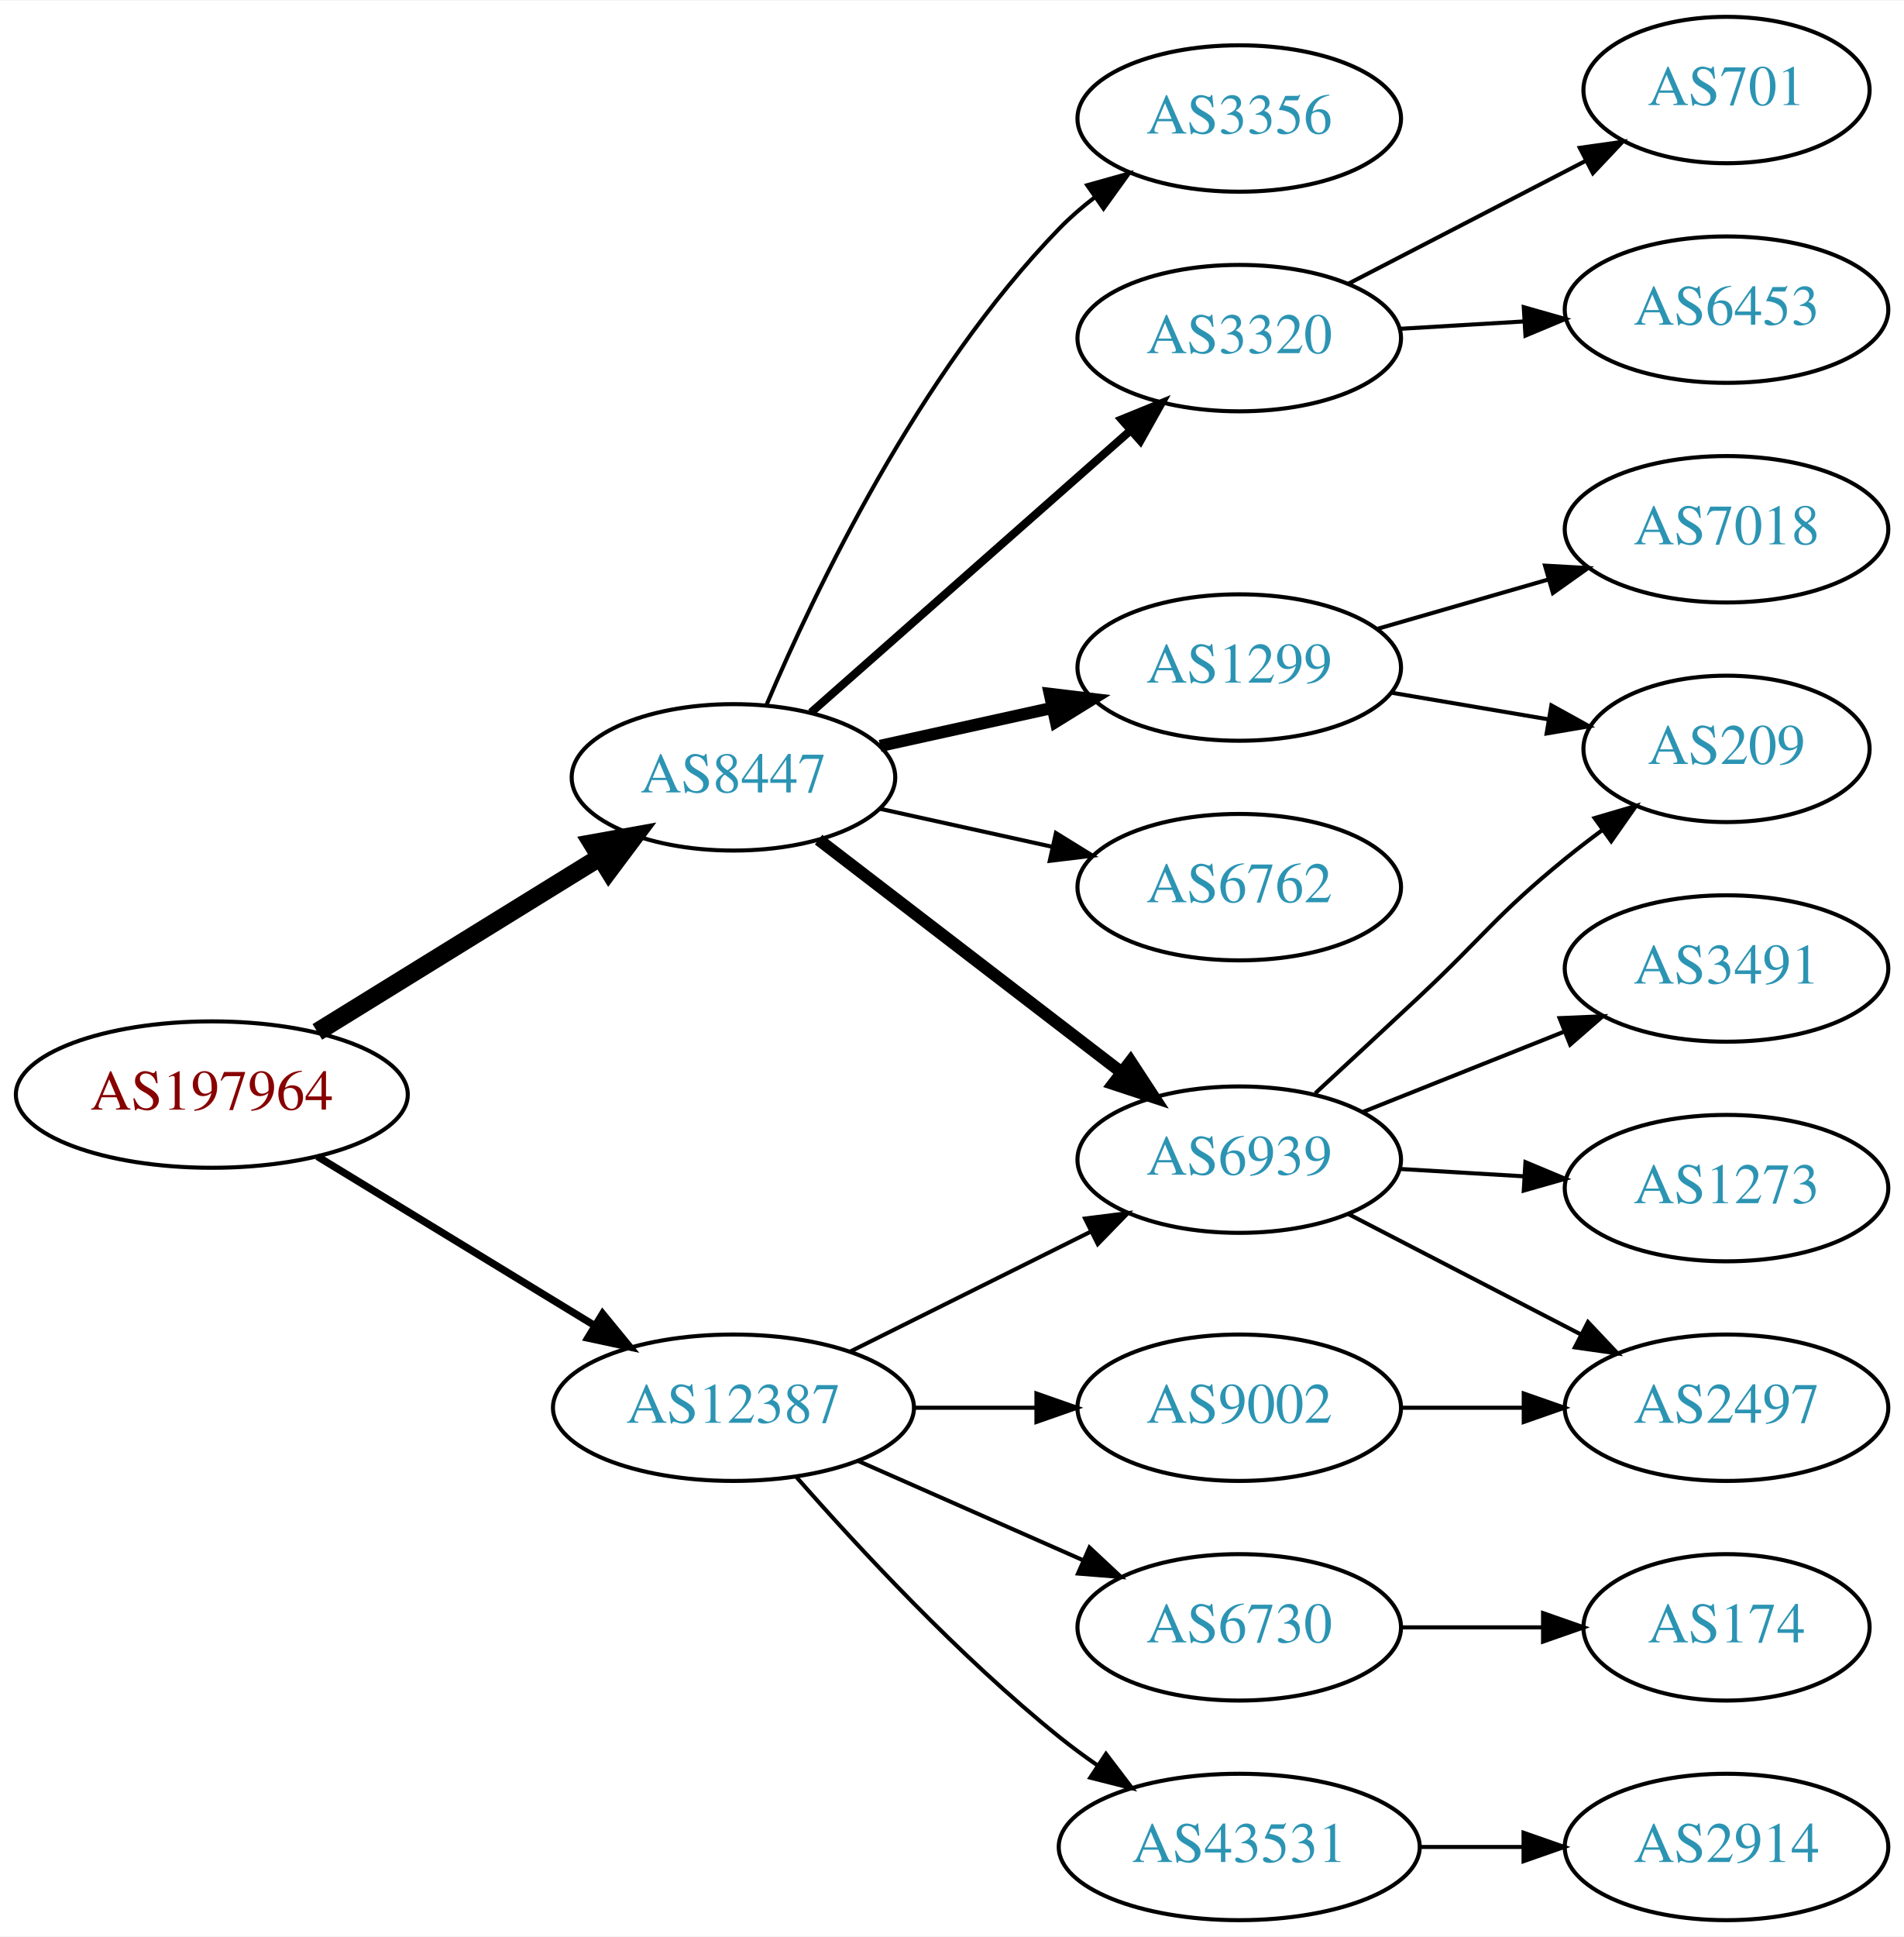
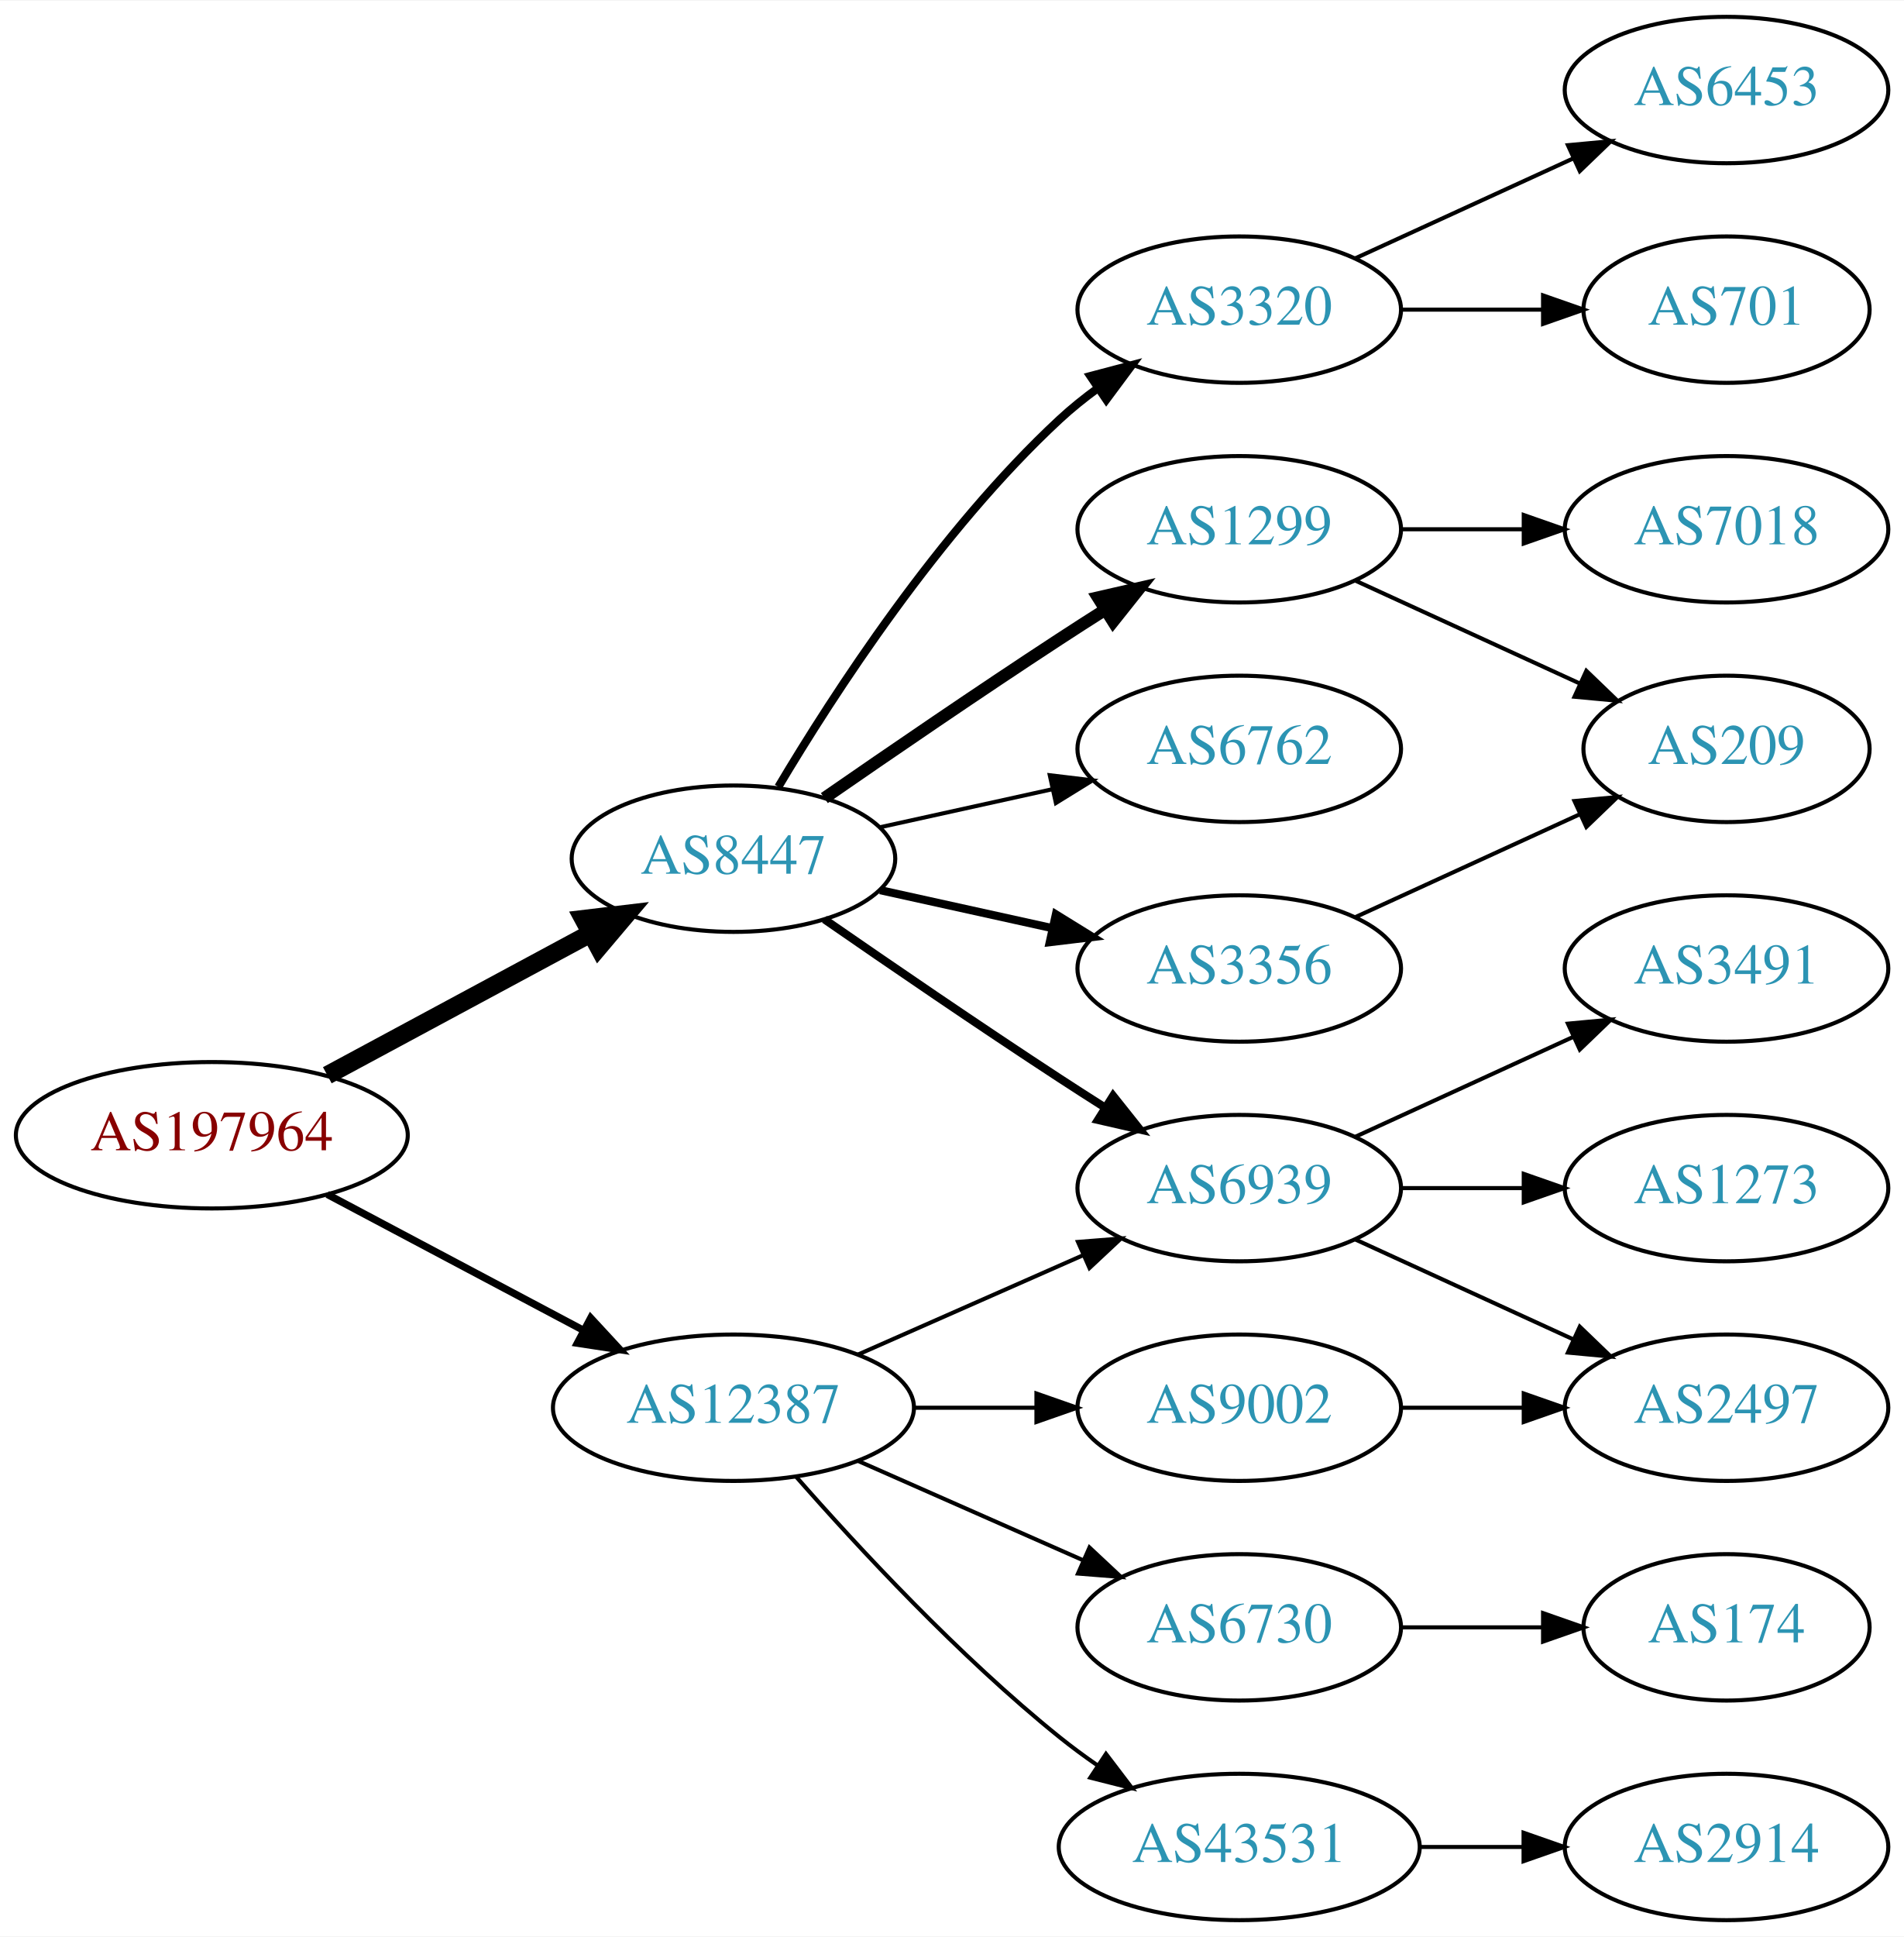
<svg xmlns="http://www.w3.org/2000/svg" xmlns:xlink="http://www.w3.org/1999/xlink" width="468pt" height="476pt" viewBox="0.00 0.00 468.27 476.00">
  <g id="graph0" class="graph" transform="scale(1 1) rotate(0) translate(4 472)">
    <polygon fill="white" stroke="none" points="-4,4 -4,-472 464.269,-472 464.269,4 -4,4" />
    <g id="node1" class="node">
      <g id="a_node1">
        <a xlink:href="/asn/197964" xlink:title="AS197964 ~ Julius Blum GmbH [AT]">
-           <ellipse fill="#ffffff" stroke="black" cx="48.096" cy="-203" rx="48.192" ry="18" />
-           <text text-anchor="middle" x="48.096" y="-199.3" font-family="Times,serif" font-size="14.00" fill="#880000">AS197964</text>
+           <ellipse fill="#ffffff" stroke="black" cx="48.096" cy="-193" rx="48.192" ry="18" />
+           <text text-anchor="middle" x="48.096" y="-189.3" font-family="Times,serif" font-size="14.00" fill="#880000">AS197964</text>
        </a>
      </g>
    </g>
    <g id="node2" class="node">
      <g id="a_node2">
        <a xlink:href="/asn/8447" xlink:title="AS8447 ~ A1 Telekom Austria AG [AT]">
-           <ellipse fill="#ffffff" stroke="black" cx="176.388" cy="-281" rx="39.794" ry="18" />
-           <text text-anchor="middle" x="176.388" y="-277.3" font-family="Times,serif" font-size="14.00" fill="#2c94b3">AS8447</text>
+           <ellipse fill="#ffffff" stroke="black" cx="176.388" cy="-261" rx="39.794" ry="18" />
+           <text text-anchor="middle" x="176.388" y="-257.3" font-family="Times,serif" font-size="14.00" fill="#2c94b3">AS8447</text>
        </a>
      </g>
    </g>
    <g id="edge1" class="edge">
-       <path fill="none" stroke="black" stroke-width="4.5" d="M74.047,-218.41C93.923,-230.686 121.887,-247.957 143.406,-261.248" />
-       <polygon fill="black" stroke="black" stroke-width="4.5" points="141.614,-264.769 152.192,-266.674 145.752,-258.069 141.614,-264.769" />
+       <path fill="none" stroke="black" stroke-width="4.5" d="M76.499,-207.755C95.498,-217.985 120.934,-231.68 141.251,-242.62" />
+       <polygon fill="black" stroke="black" stroke-width="4.5" points="139.512,-246.155 150.184,-247.429 143.246,-239.222 139.512,-246.155" />
    </g>
    <g id="node3" class="node">
      <g id="a_node3">
        <a xlink:href="/asn/12387" xlink:title="AS12387 ~ TON Total optical Networks AG [CH]">
          <ellipse fill="#ffffff" stroke="black" cx="176.388" cy="-126" rx="44.393" ry="18" />
          <text text-anchor="middle" x="176.388" y="-122.3" font-family="Times,serif" font-size="14.00" fill="#2c94b3">AS12387</text>
        </a>
      </g>
    </g>
    <g id="edge2" class="edge">
-       <path fill="none" stroke="black" stroke-width="1.8" d="M74.047,-187.787C93.546,-175.899 120.828,-159.265 142.173,-146.251" />
-       <polygon fill="black" stroke="black" stroke-width="1.8" points="144.202,-149.113 150.918,-140.919 140.558,-143.137 144.202,-149.113" />
+       <path fill="none" stroke="black" stroke-width="1.8" d="M76.499,-178.462C94.995,-168.65 119.591,-155.601 139.626,-144.972" />
+       <polygon fill="black" stroke="black" stroke-width="1.8" points="141.278,-148.058 148.471,-140.279 137.997,-141.874 141.278,-148.058" />
    </g>
    <g id="node4" class="node">
      <g id="a_node4">
-         <a xlink:href="/asn/3356" xlink:title="AS3356 ~ Level 3 Parent, LLC [US]">
-           <ellipse fill="#ffffff" stroke="black" cx="300.78" cy="-443" rx="39.794" ry="18" />
-           <text text-anchor="middle" x="300.78" y="-439.3" font-family="Times,serif" font-size="14.00" fill="#2c94b3">AS3356</text>
+         <a xlink:href="/asn/1299" xlink:title="AS1299 ~ Telia Carrier [EU]">
+           <ellipse fill="#ffffff" stroke="black" cx="300.78" cy="-342" rx="39.794" ry="18" />
+           <text text-anchor="middle" x="300.78" y="-338.3" font-family="Times,serif" font-size="14.00" fill="#2c94b3">AS1299</text>
        </a>
      </g>
    </g>
    <g id="edge3" class="edge">
-       <path fill="none" stroke="black" d="M184.578,-298.975C196.345,-326.682 221.919,-380.348 256.584,-416 259.204,-418.695 262.144,-421.239 265.227,-423.608" />
-       <polygon fill="black" stroke="black" points="263.394,-426.597 273.596,-429.455 267.403,-420.859 263.394,-426.597" />
+       <path fill="none" stroke="black" stroke-width="3" d="M198.745,-275.901C214.596,-286.877 236.799,-302.079 256.584,-315 260.166,-317.339 263.936,-319.759 267.696,-322.144" />
+       <polygon fill="black" stroke="black" stroke-width="3" points="266.03,-325.231 276.357,-327.596 269.759,-319.307 266.03,-325.231" />
    </g>
    <g id="node5" class="node">
      <g id="a_node5">
-         <a xlink:href="/asn/6939" xlink:title="AS6939 ~ Hurricane Electric LLC [US]">
-           <ellipse fill="#ffffff" stroke="black" cx="300.78" cy="-187" rx="39.794" ry="18" />
-           <text text-anchor="middle" x="300.78" y="-183.3" font-family="Times,serif" font-size="14.00" fill="#2c94b3">AS6939</text>
+         <a xlink:href="/asn/3320" xlink:title="AS3320 ~ DTAG [DE]">
+           <ellipse fill="#ffffff" stroke="black" cx="300.78" cy="-396" rx="39.794" ry="18" />
+           <text text-anchor="middle" x="300.78" y="-392.3" font-family="Times,serif" font-size="14.00" fill="#2c94b3">AS3320</text>
        </a>
      </g>
    </g>
    <g id="edge4" class="edge">
-       <path fill="none" stroke="black" stroke-width="3" d="M197.324,-265.688C217.595,-250.12 249.17,-225.87 271.91,-208.404" />
-       <polygon fill="black" stroke="black" stroke-width="3" points="274.052,-211.172 279.851,-202.305 269.789,-205.621 274.052,-211.172" />
+       <path fill="none" stroke="black" stroke-width="2" d="M187.433,-278.671C201.004,-301.472 226.937,-341.472 256.584,-369 259.49,-371.699 262.703,-374.28 266.027,-376.703" />
+       <polygon fill="black" stroke="black" stroke-width="2" points="264.162,-379.667 274.405,-382.375 268.087,-373.87 264.162,-379.667" />
    </g>
    <g id="node6" class="node">
      <g id="a_node6">
-         <a xlink:href="/asn/3320" xlink:title="AS3320 ~ DTAG [DE]">
-           <ellipse fill="#ffffff" stroke="black" cx="300.78" cy="-389" rx="39.794" ry="18" />
-           <text text-anchor="middle" x="300.78" y="-385.3" font-family="Times,serif" font-size="14.00" fill="#2c94b3">AS3320</text>
+         <a xlink:href="/asn/6762" xlink:title="AS6762 ~ TELECOM ITALIA SPARKLE S.p.A. [IT]">
+           <ellipse fill="#ffffff" stroke="black" cx="300.78" cy="-288" rx="39.794" ry="18" />
+           <text text-anchor="middle" x="300.78" y="-284.3" font-family="Times,serif" font-size="14.00" fill="#2c94b3">AS6762</text>
        </a>
      </g>
    </g>
    <g id="edge5" class="edge">
-       <path fill="none" stroke="black" stroke-width="2" d="M195.447,-296.936C216.237,-315.281 250.542,-345.552 274.103,-366.343" />
-       <polygon fill="black" stroke="black" stroke-width="2" points="271.832,-369.007 281.646,-372.999 276.464,-363.758 271.832,-369.007" />
+       <path fill="none" stroke="black" d="M212.46,-268.737C225.647,-271.646 240.827,-274.995 254.793,-278.076" />
+       <polygon fill="black" stroke="black" points="254.183,-281.525 264.702,-280.262 255.691,-274.69 254.183,-281.525" />
    </g>
    <g id="node7" class="node">
      <g id="a_node7">
-         <a xlink:href="/asn/1299" xlink:title="AS1299 ~ Telia Carrier [EU]">
-           <ellipse fill="#ffffff" stroke="black" cx="300.78" cy="-308" rx="39.794" ry="18" />
-           <text text-anchor="middle" x="300.78" y="-304.3" font-family="Times,serif" font-size="14.00" fill="#2c94b3">AS1299</text>
+         <a xlink:href="/asn/3356" xlink:title="AS3356 ~ Level 3 Parent, LLC [US]">
+           <ellipse fill="#ffffff" stroke="black" cx="300.78" cy="-234" rx="39.794" ry="18" />
+           <text text-anchor="middle" x="300.78" y="-230.3" font-family="Times,serif" font-size="14.00" fill="#2c94b3">AS3356</text>
        </a>
      </g>
    </g>
    <g id="edge6" class="edge">
-       <path fill="none" stroke="black" stroke-width="3" d="M212.46,-288.737C225.647,-291.646 240.827,-294.995 254.793,-298.076" />
-       <polygon fill="black" stroke="black" stroke-width="3" points="254.183,-301.525 264.702,-300.262 255.691,-294.69 254.183,-301.525" />
+       <path fill="none" stroke="black" stroke-width="2" d="M212.46,-253.263C225.647,-250.354 240.827,-247.005 254.793,-243.924" />
+       <polygon fill="black" stroke="black" stroke-width="2" points="255.691,-247.31 264.702,-241.738 254.183,-240.475 255.691,-247.31" />
    </g>
    <g id="node8" class="node">
      <g id="a_node8">
-         <a xlink:href="/asn/6762" xlink:title="AS6762 ~ TELECOM ITALIA SPARKLE S.p.A. [IT]">
-           <ellipse fill="#ffffff" stroke="black" cx="300.78" cy="-254" rx="39.794" ry="18" />
-           <text text-anchor="middle" x="300.78" y="-250.3" font-family="Times,serif" font-size="14.00" fill="#2c94b3">AS6762</text>
+         <a xlink:href="/asn/6939" xlink:title="AS6939 ~ Hurricane Electric LLC [US]">
+           <ellipse fill="#ffffff" stroke="black" cx="300.78" cy="-180" rx="39.794" ry="18" />
+           <text text-anchor="middle" x="300.78" y="-176.3" font-family="Times,serif" font-size="14.00" fill="#2c94b3">AS6939</text>
        </a>
      </g>
    </g>
    <g id="edge7" class="edge">
-       <path fill="none" stroke="black" d="M212.46,-273.263C225.647,-270.354 240.827,-267.005 254.793,-263.924" />
-       <polygon fill="black" stroke="black" points="255.691,-267.31 264.702,-261.738 254.183,-260.475 255.691,-267.31" />
-     </g>
-     <g id="edge17" class="edge">
-       <path fill="none" stroke="black" d="M205.16,-139.842C222.657,-148.562 245.413,-159.904 264.224,-169.279" />
-       <polygon fill="black" stroke="black" points="262.864,-172.512 273.375,-173.84 265.987,-166.247 262.864,-172.512" />
+       <path fill="none" stroke="black" stroke-width="2" d="M198.745,-246.099C214.596,-235.123 236.799,-219.921 256.584,-207 260.166,-204.661 263.936,-202.241 267.696,-199.856" />
+       <polygon fill="black" stroke="black" stroke-width="2" points="269.759,-202.693 276.357,-194.404 266.03,-196.769 269.759,-202.693" />
+     </g>
+     <g id="edge16" class="edge">
+       <path fill="none" stroke="black" d="M207.015,-139.072C223.61,-146.393 244.469,-155.597 262.203,-163.421" />
+       <polygon fill="black" stroke="black" points="261.124,-166.77 271.686,-167.605 263.95,-160.366 261.124,-166.77" />
    </g>
    <g id="node16" class="node">
      <g id="a_node16">
+         <a xlink:href="/asn/6730" xlink:title="AS6730 ~ Sunrise Communications AG [CH]">
+           <ellipse fill="#ffffff" stroke="black" cx="300.78" cy="-72" rx="39.794" ry="18" />
+           <text text-anchor="middle" x="300.78" y="-68.3" font-family="Times,serif" font-size="14.00" fill="#2c94b3">AS6730</text>
+         </a>
+       </g>
+     </g>
+     <g id="edge17" class="edge">
+       <path fill="none" stroke="black" d="M207.015,-112.928C223.61,-105.607 244.469,-96.403 262.203,-88.579" />
+       <polygon fill="black" stroke="black" points="263.95,-91.634 271.686,-84.395 261.124,-85.23 263.95,-91.634" />
+     </g>
+     <g id="node17" class="node">
+       <g id="a_node17">
+         <a xlink:href="/asn/43531" xlink:title="AS43531 ~ IX Reach Ltd [GB]">
+           <ellipse fill="#ffffff" stroke="black" cx="300.78" cy="-18" rx="44.393" ry="18" />
+           <text text-anchor="middle" x="300.78" y="-14.3" font-family="Times,serif" font-size="14.00" fill="#2c94b3">AS43531</text>
+         </a>
+       </g>
+     </g>
+     <g id="edge18" class="edge">
+       <path fill="none" stroke="black" d="M191.82,-109.017C206.952,-91.772 231.916,-64.852 256.584,-45 259.512,-42.644 262.658,-40.325 265.87,-38.098" />
+       <polygon fill="black" stroke="black" points="268.005,-40.882 274.418,-32.448 264.145,-35.042 268.005,-40.882" />
+     </g>
+     <g id="node18" class="node">
+       <g id="a_node18">
        <a xlink:href="/asn/9002" xlink:title="AS9002 ~ RETN Limited [EU]">
          <ellipse fill="#ffffff" stroke="black" cx="300.78" cy="-126" rx="39.794" ry="18" />
          <text text-anchor="middle" x="300.78" y="-122.3" font-family="Times,serif" font-size="14.00" fill="#2c94b3">AS9002</text>
        </a>
      </g>
    </g>
-     <g id="edge16" class="edge">
+     <g id="edge19" class="edge">
      <path fill="none" stroke="black" d="M220.883,-126C230.572,-126 240.909,-126 250.802,-126" />
      <polygon fill="black" stroke="black" points="250.904,-129.5 260.904,-126 250.904,-122.5 250.904,-129.5" />
    </g>
-     <g id="node17" class="node">
-       <g id="a_node17">
-         <a xlink:href="/asn/6730" xlink:title="AS6730 ~ Sunrise Communications AG [CH]">
-           <ellipse fill="#ffffff" stroke="black" cx="300.78" cy="-72" rx="39.794" ry="18" />
-           <text text-anchor="middle" x="300.78" y="-68.3" font-family="Times,serif" font-size="14.00" fill="#2c94b3">AS6730</text>
-         </a>
-       </g>
-     </g>
-     <g id="edge18" class="edge">
-       <path fill="none" stroke="black" d="M207.015,-112.928C223.61,-105.607 244.469,-96.403 262.203,-88.579" />
-       <polygon fill="black" stroke="black" points="263.95,-91.634 271.686,-84.395 261.124,-85.23 263.95,-91.634" />
-     </g>
-     <g id="node18" class="node">
-       <g id="a_node18">
-         <a xlink:href="/asn/43531" xlink:title="AS43531 ~ IX Reach Ltd [GB]">
-           <ellipse fill="#ffffff" stroke="black" cx="300.78" cy="-18" rx="44.393" ry="18" />
-           <text text-anchor="middle" x="300.78" y="-14.3" font-family="Times,serif" font-size="14.00" fill="#2c94b3">AS43531</text>
-         </a>
-       </g>
-     </g>
-     <g id="edge19" class="edge">
-       <path fill="none" stroke="black" d="M191.82,-109.017C206.952,-91.772 231.916,-64.852 256.584,-45 259.512,-42.644 262.658,-40.325 265.87,-38.098" />
-       <polygon fill="black" stroke="black" points="268.005,-40.882 274.418,-32.448 264.145,-35.042 268.005,-40.882" />
-     </g>
    <g id="node9" class="node">
      <g id="a_node9">
-         <a xlink:href="/asn/2497" xlink:title="AS2497 ~ Internet Initiative Japan Inc. [JP]">
-           <ellipse fill="#ffffff" stroke="black" cx="420.622" cy="-126" rx="39.794" ry="18" />
-           <text text-anchor="middle" x="420.622" y="-122.3" font-family="Times,serif" font-size="14.00" fill="#2c94b3">AS2497</text>
+         <a xlink:href="/asn/7018" xlink:title="AS7018 ~ AT&amp;T Services, Inc. [US]">
+           <ellipse fill="#ffffff" stroke="black" cx="420.622" cy="-342" rx="39.794" ry="18" />
+           <text text-anchor="middle" x="420.622" y="-338.3" font-family="Times,serif" font-size="14.00" fill="#2c94b3">AS7018</text>
        </a>
      </g>
    </g>
    <g id="edge8" class="edge">
-       <path fill="none" stroke="black" d="M327.641,-173.613C344.449,-164.913 366.564,-153.465 384.897,-143.975" />
-       <polygon fill="black" stroke="black" points="386.55,-147.061 393.822,-139.355 383.332,-140.844 386.55,-147.061" />
+       <path fill="none" stroke="black" d="M340.692,-342C350.246,-342 360.595,-342 370.558,-342" />
+       <polygon fill="black" stroke="black" points="370.751,-345.5 380.75,-342 370.75,-338.5 370.751,-345.5" />
    </g>
    <g id="node10" class="node">
      <g id="a_node10">
        <a xlink:href="/asn/209" xlink:title="AS209 ~ CenturyLink Communications, LLC [US]">
          <ellipse fill="#ffffff" stroke="black" cx="420.622" cy="-288" rx="35.194" ry="18" />
          <text text-anchor="middle" x="420.622" y="-284.3" font-family="Times,serif" font-size="14.00" fill="#2c94b3">AS209</text>
        </a>
      </g>
    </g>
    <g id="edge9" class="edge">
-       <path fill="none" stroke="black" d="M319.47,-203.309C327.302,-210.547 336.615,-219.181 344.976,-227 361.05,-242.032 363.909,-247.105 380.976,-261 383.876,-263.361 386.971,-265.739 390.101,-268.053" />
-       <polygon fill="black" stroke="black" points="388.186,-270.987 398.351,-273.973 392.267,-265.3 388.186,-270.987" />
+       <path fill="none" stroke="black" d="M329.409,-329.339C345.825,-321.817 366.806,-312.202 384.403,-304.139" />
+       <polygon fill="black" stroke="black" points="386.148,-307.189 393.781,-299.842 383.232,-300.826 386.148,-307.189" />
    </g>
    <g id="node11" class="node">
      <g id="a_node11">
+         <a xlink:href="/asn/701" xlink:title="AS701 ~ UUNET [US]">
+           <ellipse fill="#ffffff" stroke="black" cx="420.622" cy="-396" rx="35.194" ry="18" />
+           <text text-anchor="middle" x="420.622" y="-392.3" font-family="Times,serif" font-size="14.00" fill="#2c94b3">AS701</text>
+         </a>
+       </g>
+     </g>
+     <g id="edge10" class="edge">
+       <path fill="none" stroke="black" d="M340.692,-396C351.779,-396 363.939,-396 375.321,-396" />
+       <polygon fill="black" stroke="black" points="375.503,-399.5 385.503,-396 375.503,-392.5 375.503,-399.5" />
+     </g>
+     <g id="node12" class="node">
+       <g id="a_node12">
+         <a xlink:href="/asn/6453" xlink:title="AS6453 ~ TATA COMMUNICATIONS (AMERICA) INC [US]">
+           <ellipse fill="#ffffff" stroke="black" cx="420.622" cy="-450" rx="39.794" ry="18" />
+           <text text-anchor="middle" x="420.622" y="-446.3" font-family="Times,serif" font-size="14.00" fill="#2c94b3">AS6453</text>
+         </a>
+       </g>
+     </g>
+     <g id="edge11" class="edge">
+       <path fill="none" stroke="black" d="M329.409,-408.661C345.366,-415.973 365.636,-425.261 382.919,-433.181" />
+       <polygon fill="black" stroke="black" points="381.617,-436.435 392.167,-437.419 384.534,-430.071 381.617,-436.435" />
+     </g>
+     <g id="edge15" class="edge">
+       <path fill="none" stroke="black" d="M329.409,-246.661C345.825,-254.183 366.806,-263.798 384.403,-271.861" />
+       <polygon fill="black" stroke="black" points="383.232,-275.174 393.781,-276.158 386.148,-268.811 383.232,-275.174" />
+     </g>
+     <g id="node13" class="node">
+       <g id="a_node13">
+         <a xlink:href="/asn/2497" xlink:title="AS2497 ~ Internet Initiative Japan Inc. [JP]">
+           <ellipse fill="#ffffff" stroke="black" cx="420.622" cy="-126" rx="39.794" ry="18" />
+           <text text-anchor="middle" x="420.622" y="-122.3" font-family="Times,serif" font-size="14.00" fill="#2c94b3">AS2497</text>
+         </a>
+       </g>
+     </g>
+     <g id="edge12" class="edge">
+       <path fill="none" stroke="black" d="M329.409,-167.339C345.366,-160.027 365.636,-150.739 382.919,-142.819" />
+       <polygon fill="black" stroke="black" points="384.534,-145.929 392.167,-138.581 381.617,-139.565 384.534,-145.929" />
+     </g>
+     <g id="node14" class="node">
+       <g id="a_node14">
        <a xlink:href="/asn/1273" xlink:title="AS1273 ~ Vodafone Group PLC [EU]">
          <ellipse fill="#ffffff" stroke="black" cx="420.622" cy="-180" rx="39.794" ry="18" />
          <text text-anchor="middle" x="420.622" y="-176.3" font-family="Times,serif" font-size="14.00" fill="#2c94b3">AS1273</text>
        </a>
      </g>
    </g>
-     <g id="edge10" class="edge">
-       <path fill="none" stroke="black" d="M340.366,-184.708C350.132,-184.128 360.749,-183.497 370.943,-182.892" />
-       <polygon fill="black" stroke="black" points="371.175,-186.384 380.95,-182.297 370.76,-179.396 371.175,-186.384" />
-     </g>
-     <g id="node12" class="node">
-       <g id="a_node12">
+     <g id="edge13" class="edge">
+       <path fill="none" stroke="black" d="M340.692,-180C350.246,-180 360.595,-180 370.558,-180" />
+       <polygon fill="black" stroke="black" points="370.751,-183.5 380.75,-180 370.75,-176.5 370.751,-183.5" />
+     </g>
+     <g id="node15" class="node">
+       <g id="a_node15">
        <a xlink:href="/asn/3491" xlink:title="AS3491 ~ PCCW Global, Inc. [US]">
          <ellipse fill="#ffffff" stroke="black" cx="420.622" cy="-234" rx="39.794" ry="18" />
          <text text-anchor="middle" x="420.622" y="-230.3" font-family="Times,serif" font-size="14.00" fill="#2c94b3">AS3491</text>
        </a>
      </g>
    </g>
-     <g id="edge11" class="edge">
-       <path fill="none" stroke="black" d="M331.212,-198.739C346.117,-204.683 364.412,-211.98 380.486,-218.391" />
-       <polygon fill="black" stroke="black" points="379.571,-221.794 390.156,-222.248 382.165,-215.292 379.571,-221.794" />
-     </g>
-     <g id="node13" class="node">
-       <g id="a_node13">
-         <a xlink:href="/asn/6453" xlink:title="AS6453 ~ TATA COMMUNICATIONS (AMERICA) INC [US]">
-           <ellipse fill="#ffffff" stroke="black" cx="420.622" cy="-396" rx="39.794" ry="18" />
-           <text text-anchor="middle" x="420.622" y="-392.3" font-family="Times,serif" font-size="14.00" fill="#2c94b3">AS6453</text>
-         </a>
-       </g>
-     </g>
-     <g id="edge12" class="edge">
-       <path fill="none" stroke="black" d="M340.366,-391.292C350.132,-391.872 360.749,-392.503 370.943,-393.108" />
-       <polygon fill="black" stroke="black" points="370.76,-396.604 380.95,-393.703 371.175,-389.616 370.76,-396.604" />
-     </g>
-     <g id="node14" class="node">
-       <g id="a_node14">
-         <a xlink:href="/asn/701" xlink:title="AS701 ~ UUNET [US]">
-           <ellipse fill="#ffffff" stroke="black" cx="420.622" cy="-450" rx="35.194" ry="18" />
-           <text text-anchor="middle" x="420.622" y="-446.3" font-family="Times,serif" font-size="14.00" fill="#2c94b3">AS701</text>
-         </a>
-       </g>
-     </g>
-     <g id="edge13" class="edge">
-       <path fill="none" stroke="black" d="M327.641,-402.387C344.797,-411.267 367.482,-423.01 386.03,-432.611" />
-       <polygon fill="black" stroke="black" points="384.541,-435.782 395.031,-437.27 387.759,-429.565 384.541,-435.782" />
-     </g>
-     <g id="edge15" class="edge">
-       <path fill="none" stroke="black" d="M338.098,-301.836C350.371,-299.753 364.187,-297.408 376.909,-295.249" />
-       <polygon fill="black" stroke="black" points="377.554,-298.69 386.827,-293.566 376.382,-291.789 377.554,-298.69" />
-     </g>
-     <g id="node15" class="node">
-       <g id="a_node15">
-         <a xlink:href="/asn/7018" xlink:title="AS7018 ~ AT&amp;T Services, Inc. [US]">
-           <ellipse fill="#ffffff" stroke="black" cx="420.622" cy="-342" rx="39.794" ry="18" />
-           <text text-anchor="middle" x="420.622" y="-338.3" font-family="Times,serif" font-size="14.00" fill="#2c94b3">AS7018</text>
-         </a>
-       </g>
-     </g>
    <g id="edge14" class="edge">
-       <path fill="none" stroke="black" d="M334.605,-317.471C347.648,-321.234 362.829,-325.614 376.723,-329.623" />
-       <polygon fill="black" stroke="black" points="375.986,-333.053 386.564,-332.462 377.926,-326.327 375.986,-333.053" />
-     </g>
-     <g id="edge20" class="edge">
-       <path fill="none" stroke="black" d="M340.692,-126C350.246,-126 360.595,-126 370.558,-126" />
-       <polygon fill="black" stroke="black" points="370.751,-129.5 380.75,-126 370.75,-122.5 370.751,-129.5" />
+       <path fill="none" stroke="black" d="M329.409,-192.661C345.366,-199.973 365.636,-209.261 382.919,-217.181" />
+       <polygon fill="black" stroke="black" points="381.617,-220.435 392.167,-221.419 384.534,-214.071 381.617,-220.435" />
    </g>
    <g id="node19" class="node">
      <g id="a_node19">
        <a xlink:href="/asn/174" xlink:title="AS174 ~ Cogent Communications [US]">
          <ellipse fill="#ffffff" stroke="black" cx="420.622" cy="-72" rx="35.194" ry="18" />
          <text text-anchor="middle" x="420.622" y="-68.3" font-family="Times,serif" font-size="14.00" fill="#2c94b3">AS174</text>
        </a>
      </g>
    </g>
-     <g id="edge21" class="edge">
+     <g id="edge20" class="edge">
      <path fill="none" stroke="black" d="M340.692,-72C351.779,-72 363.939,-72 375.321,-72" />
      <polygon fill="black" stroke="black" points="375.503,-75.5 385.503,-72 375.503,-68.5 375.503,-75.5" />
    </g>
    <g id="node20" class="node">
      <g id="a_node20">
        <a xlink:href="/asn/2914" xlink:title="AS2914 ~ NTT America, Inc. [US]">
          <ellipse fill="#ffffff" stroke="black" cx="420.622" cy="-18" rx="39.794" ry="18" />
          <text text-anchor="middle" x="420.622" y="-14.3" font-family="Times,serif" font-size="14.00" fill="#2c94b3">AS2914</text>
        </a>
      </g>
    </g>
-     <g id="edge22" class="edge">
+     <g id="edge21" class="edge">
      <path fill="none" stroke="black" d="M344.991,-18C353.303,-18 362.066,-18 370.548,-18" />
      <polygon fill="black" stroke="black" points="370.707,-21.5 380.707,-18 370.707,-14.5 370.707,-21.5" />
    </g>
+     <g id="edge22" class="edge">
+       <path fill="none" stroke="black" d="M340.692,-126C350.246,-126 360.595,-126 370.558,-126" />
+       <polygon fill="black" stroke="black" points="370.751,-129.5 380.75,-126 370.75,-122.5 370.751,-129.5" />
+     </g>
  </g>
</svg>
